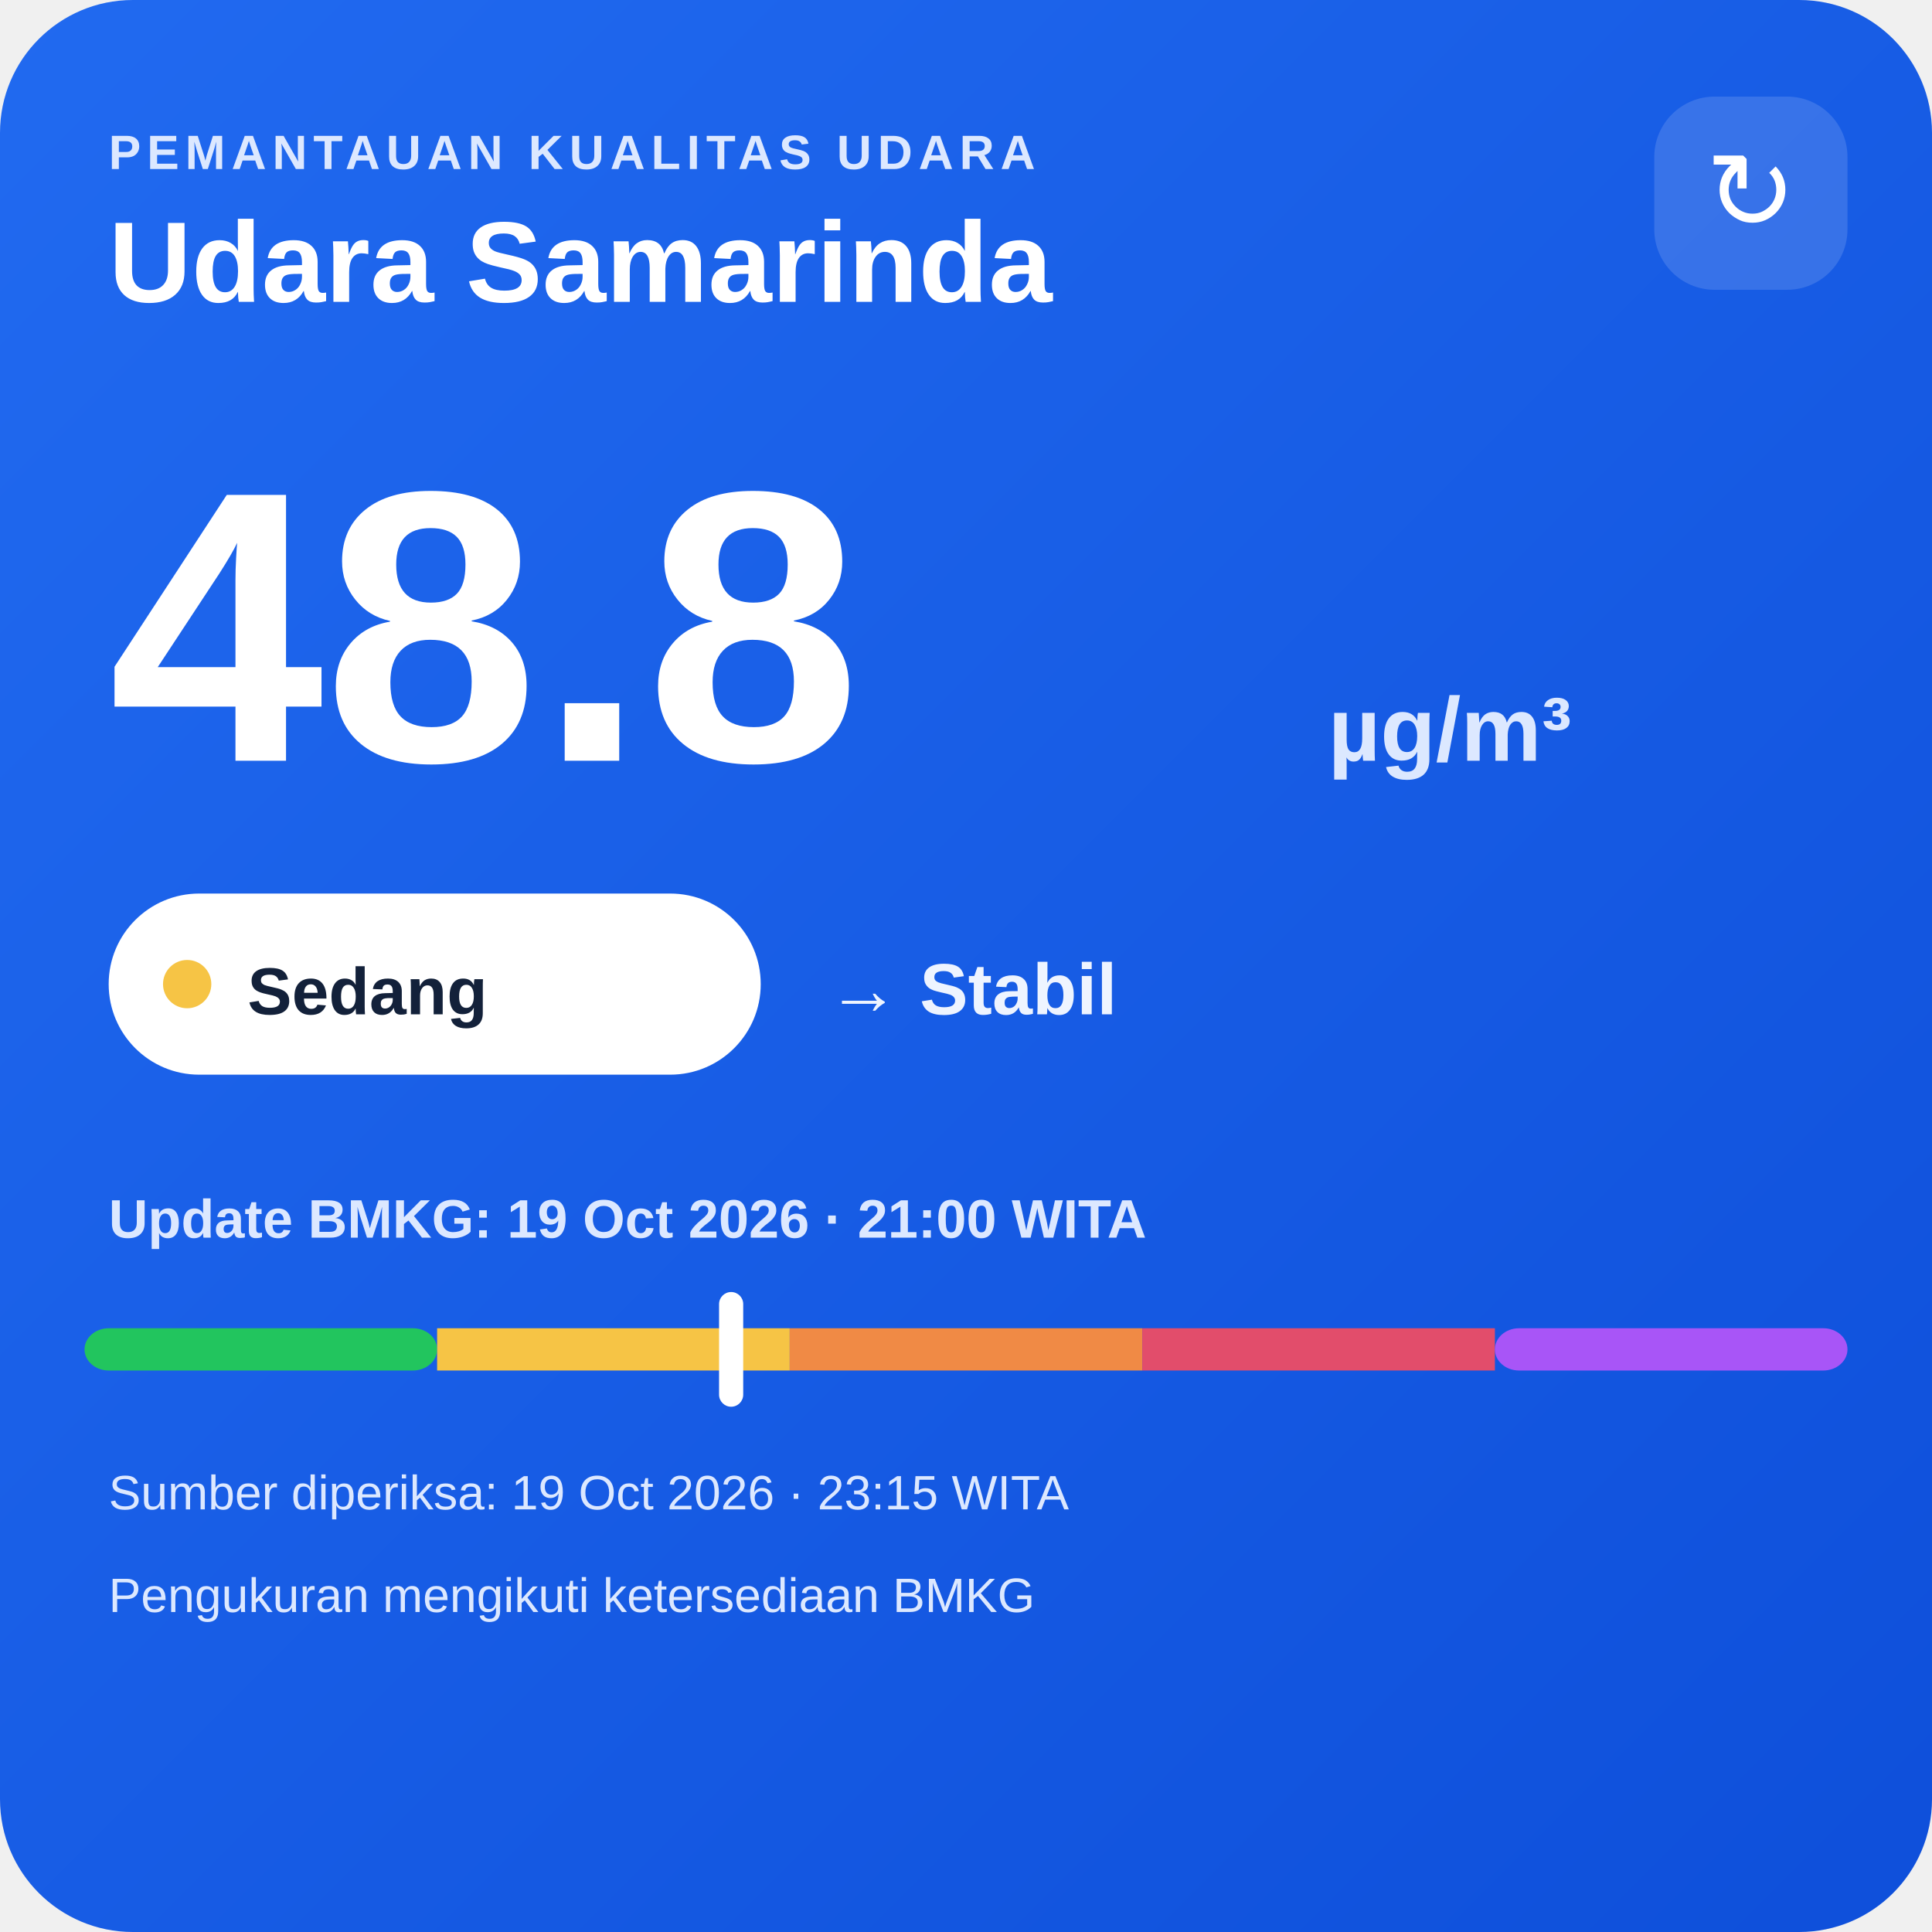
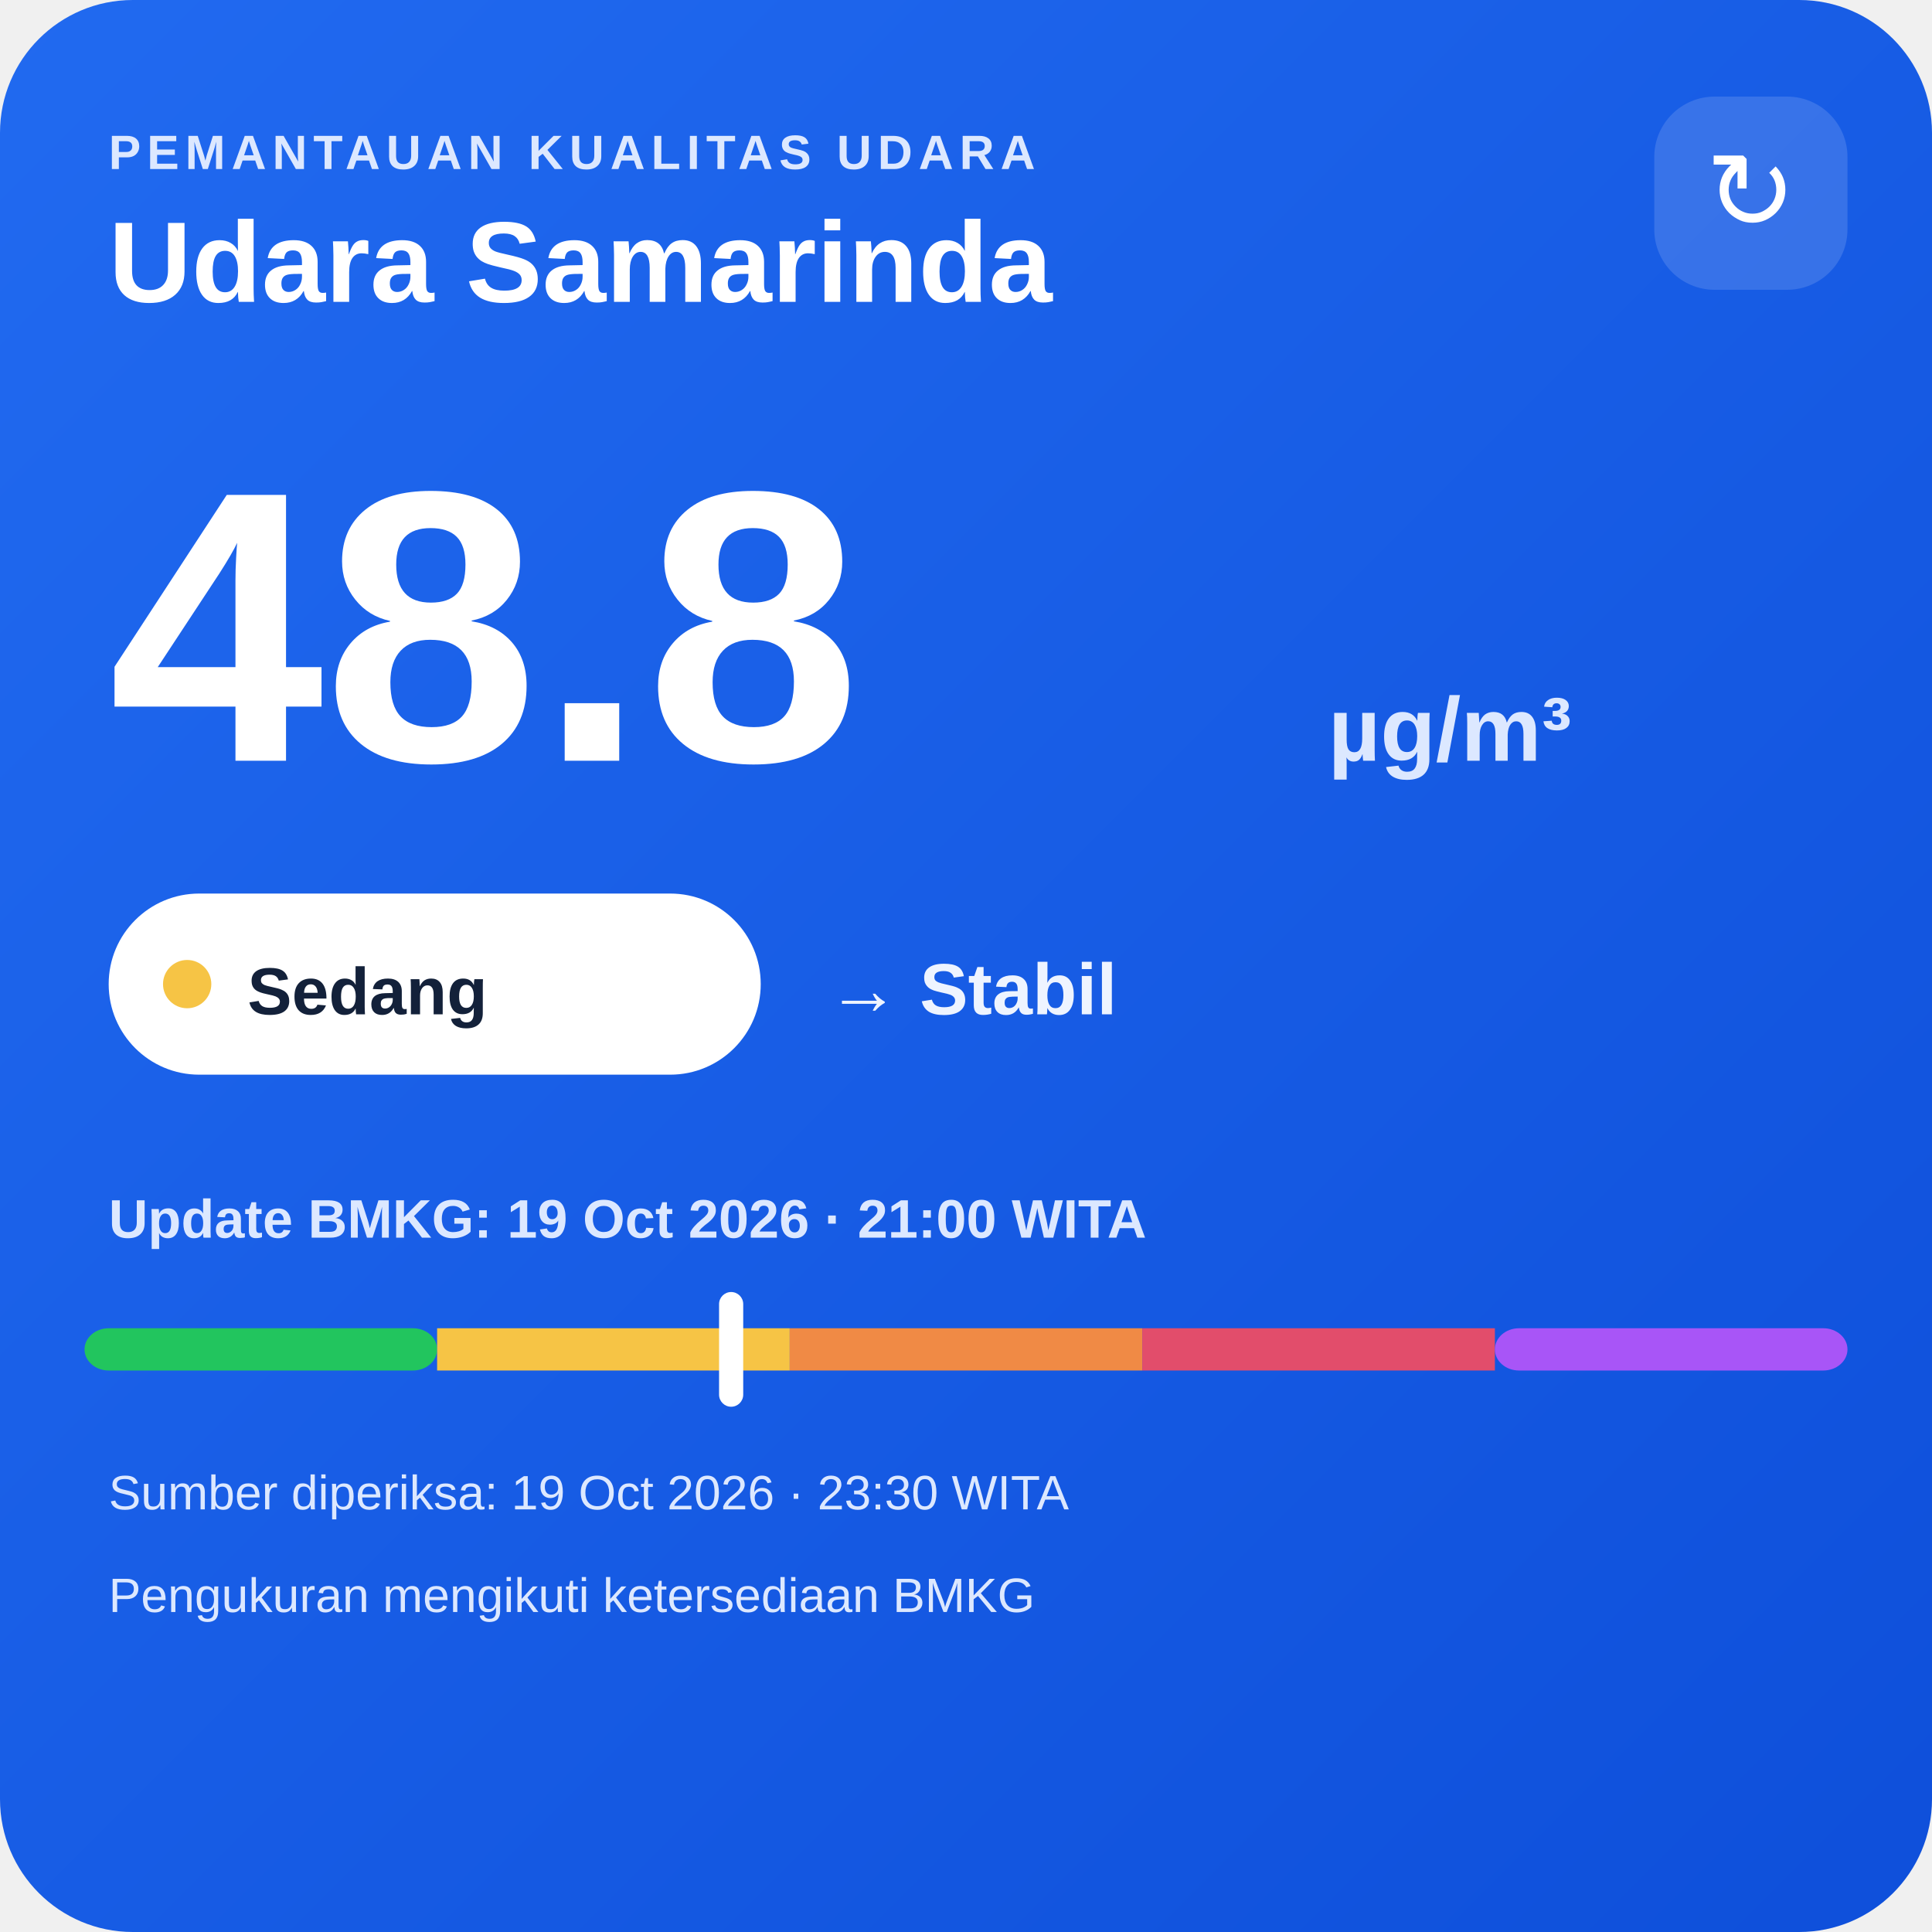
<svg xmlns="http://www.w3.org/2000/svg" width="320" height="320" viewBox="0 0 320 320">
  <defs>
    <linearGradient id="bg" x1="0" y1="0" x2="1" y2="1">
      <stop offset="0" stop-color="#216af0" />
      <stop offset="1" stop-color="#0e4fda" />
    </linearGradient>
  </defs>
  <rect width="320" height="320" rx="22" fill="url(#bg)" />
  <text x="18" y="28" fill="#dce8ff" font-family="Arial,sans-serif" font-size="8" font-weight="700" letter-spacing="1">PEMANTAUAN KUALITAS UDARA</text>
  <text x="18" y="50" fill="#ffffff" font-family="Arial,sans-serif" font-size="19" font-weight="700">Udara Samarinda</text>
  <rect x="274" y="16" width="32" height="32" rx="10" fill="#ffffff" fill-opacity=".14" />
  <text x="290" y="38" text-anchor="middle" fill="#ffffff" font-family="Arial,sans-serif" font-size="18">↻</text>
  <text x="18" y="126" fill="#ffffff" font-family="Arial,sans-serif" font-size="64" font-weight="800">48.8</text>
  <text x="220" y="126" fill="#dce8ff" font-family="Arial,sans-serif" font-size="15" font-weight="700">µg/m³</text>
  <rect x="18" y="148" width="108" height="30" rx="15" fill="#ffffff" />
  <circle cx="31" cy="163" r="4" fill="#f6c445" />
  <text x="41" y="168" fill="#13213a" font-family="Arial,sans-serif" font-size="11" font-weight="700">Sedang</text>
  <text x="137" y="168" fill="#eef4ff" font-family="Arial,sans-serif" font-size="12" font-weight="700">→ Stabil</text>
  <text x="18" y="205" fill="#dce8ff" font-family="Arial,sans-serif" font-size="9" font-weight="700">Update BMKG: 19 Oct 2026 · 21:00 WITA</text>
  <rect x="14" y="220" width="58.4" height="7" rx="4" fill="#22c55e" />
  <rect x="72.4" y="220" width="58.4" height="7" fill="#f6c445" />
  <rect x="130.8" y="220" width="58.4" height="7" fill="#f08a45" />
  <rect x="189.2" y="220" width="58.4" height="7" fill="#e24d6b" />
  <rect x="247.6" y="220" width="58.4" height="7" rx="4" fill="#a855f7" />
  <rect x="119.1" y="214" width="4" height="19" rx="2" fill="#ffffff" />
-   <text x="18" y="250" fill="#dce8ff" font-family="Arial,sans-serif" font-size="8">Sumber diperiksa: 19 Oct 2026 · 23:15 WITA</text>
+   <text x="18" y="250" fill="#dce8ff" font-family="Arial,sans-serif" font-size="8">Sumber diperiksa: 19 Oct 2026 · 23:30 WITA</text>
  <text x="18" y="267" fill="#dce8ff" font-family="Arial,sans-serif" font-size="8">Pengukuran mengikuti ketersediaan BMKG</text>
</svg>
